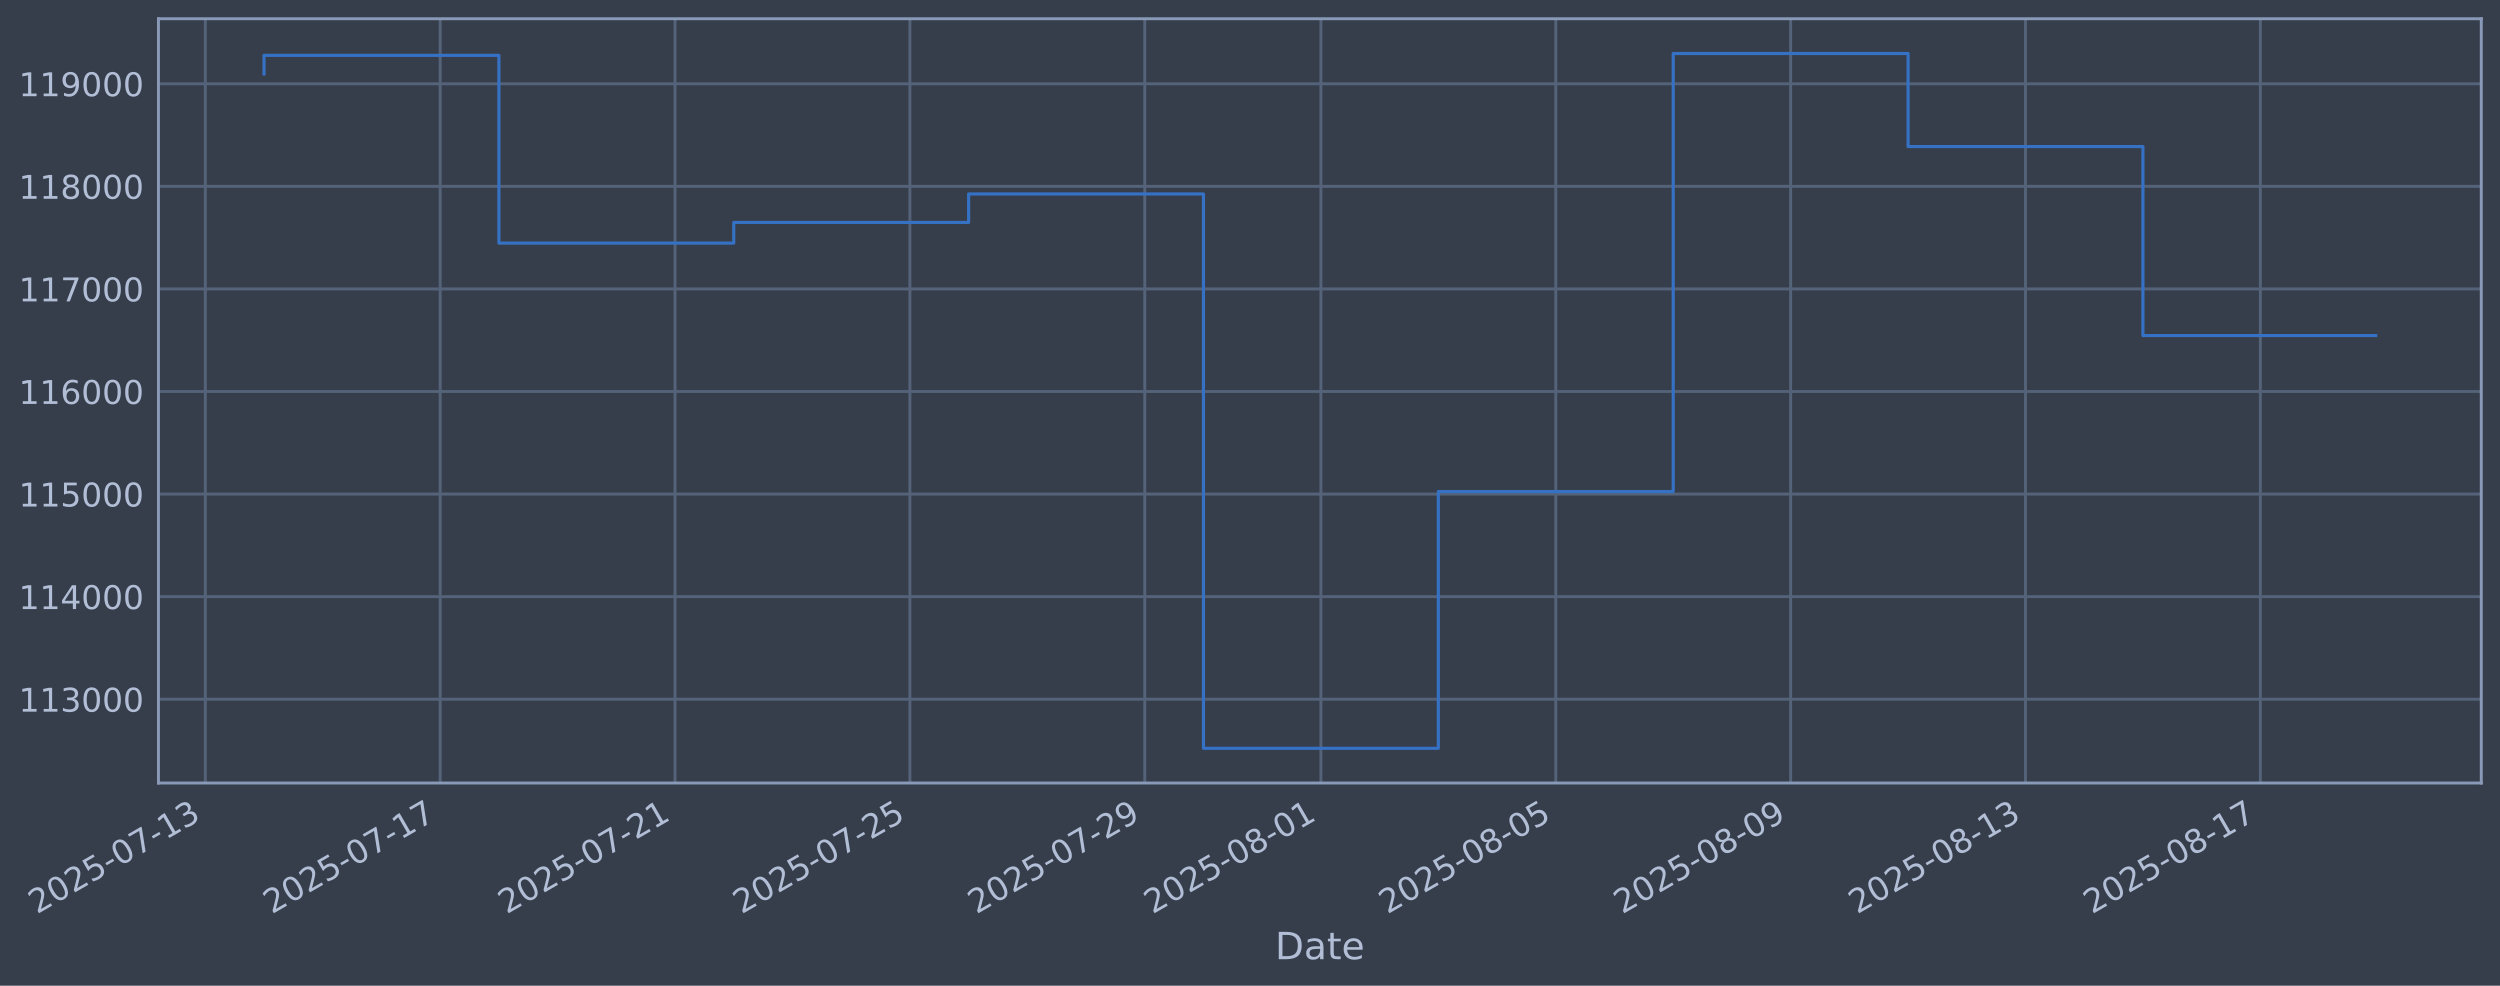
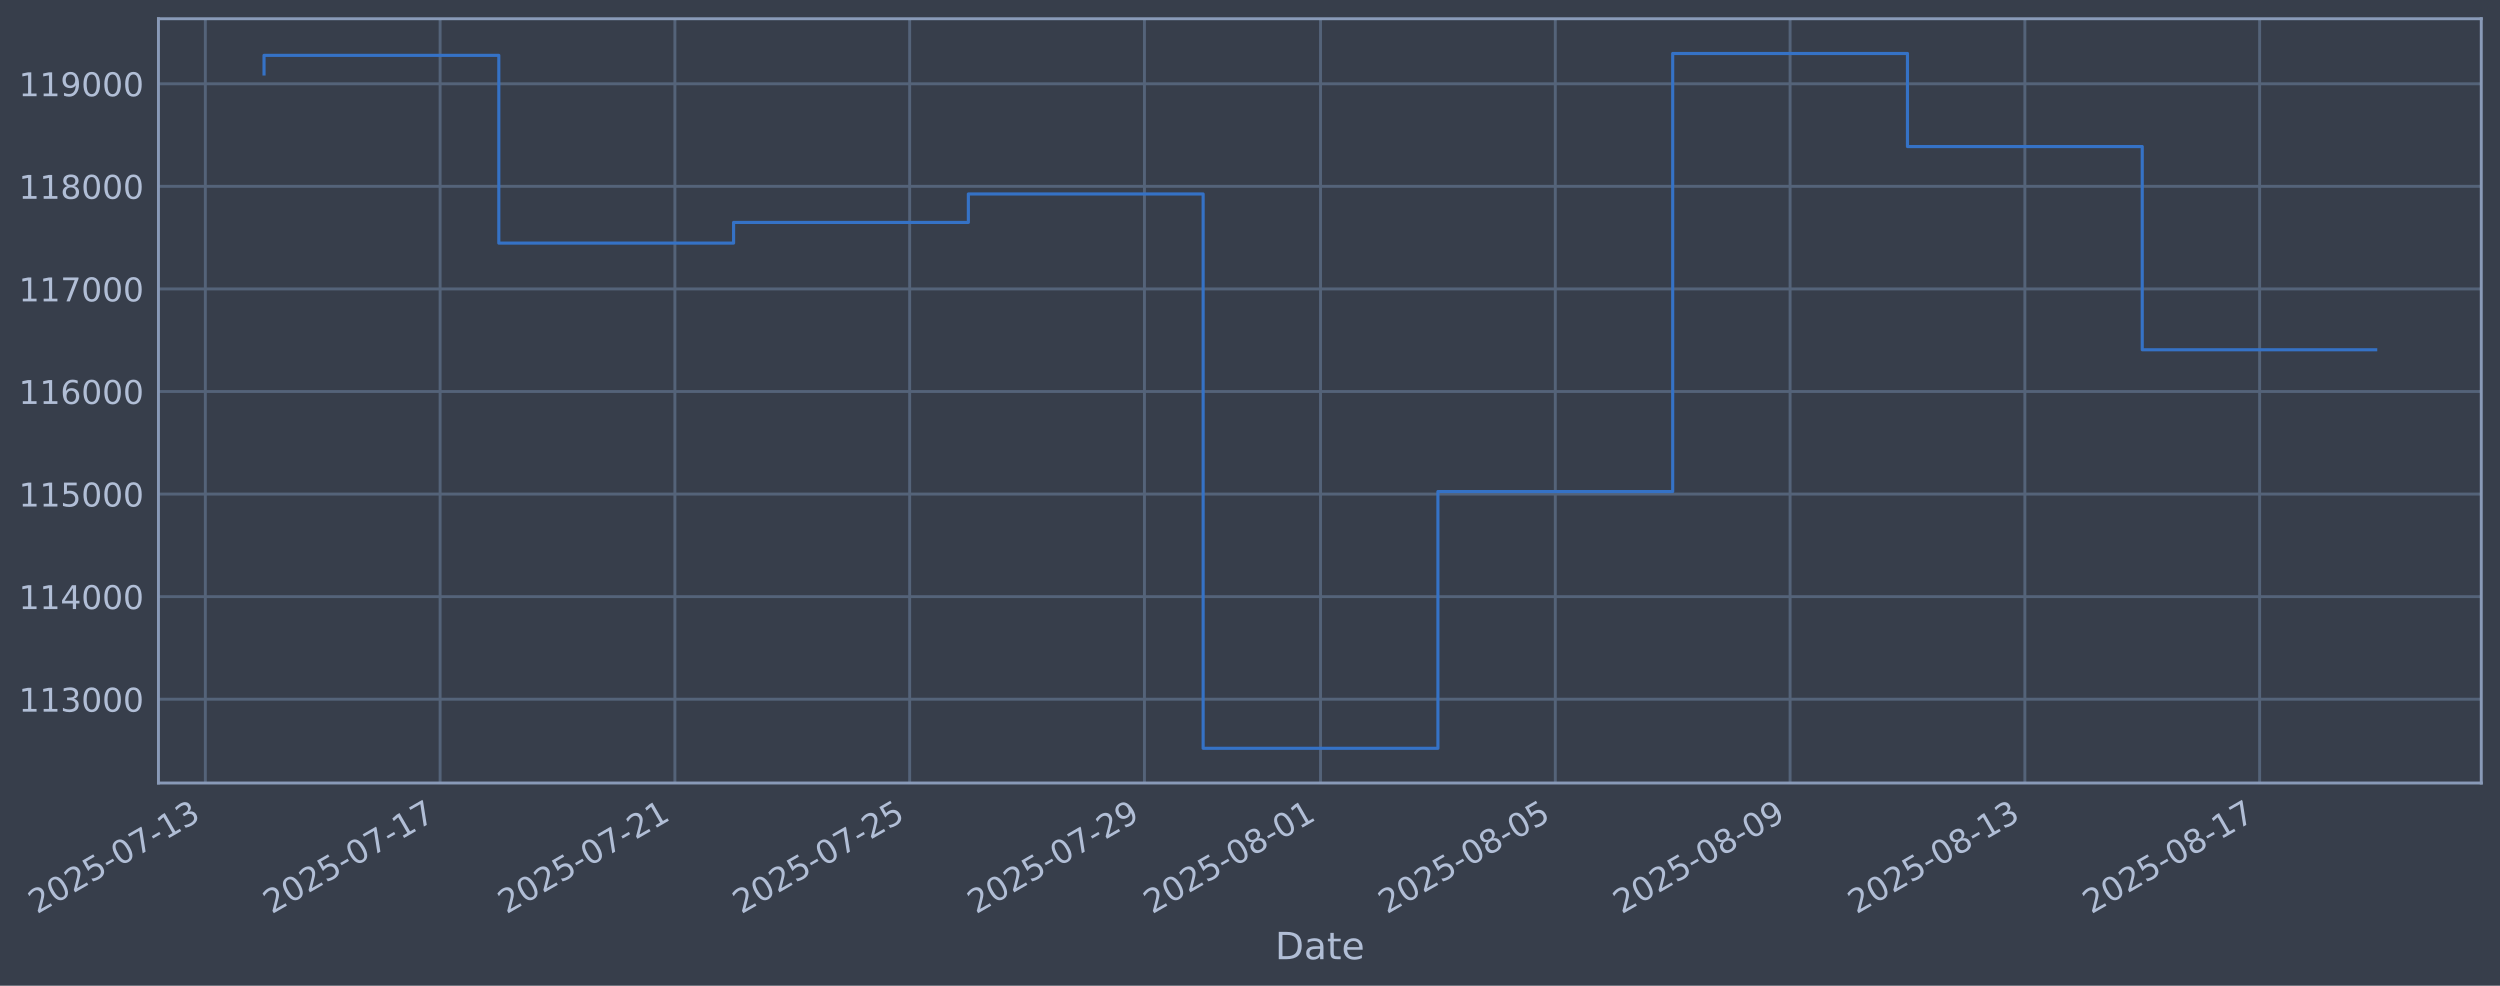
<svg xmlns="http://www.w3.org/2000/svg" xmlns:xlink="http://www.w3.org/1999/xlink" width="960.9pt" height="378.87pt" viewBox="0 0 960.9 378.87" version="1.1">
  <defs>
    <style type="text/css">*{stroke-linejoin: round; stroke-linecap: butt}</style>
  </defs>
  <g id="figure_1">
    <g id="patch_1">
      <path d="M 0 378.87  L 960.9 378.87  L 960.9 0  L 0 0  z " style="fill: #373e4b" />
    </g>
    <g id="axes_1">
      <g id="patch_2">
        <path d="M 60.901 300.96  L 953.701 300.96  L 953.701 7.2  L 60.901 7.2  z " style="fill: #373e4b" />
      </g>
      <g id="matplotlib.axis_1">
        <g id="xtick_1">
          <g id="line2d_1">
-             <path d="M 78.914 300.96  L 78.914 7.2  " clip-path="url(#pcc94b8ee2e)" style="fill: none; stroke: #546379; stroke-width: 1.12; stroke-linecap: square" />
+             <path d="M 78.923 300.96  L 78.923 7.2  " clip-path="url(#p6674da2b8a)" style="fill: none; stroke: #546379; stroke-width: 1.12; stroke-linecap: square" />
          </g>
          <g id="line2d_2" />
          <g id="text_1">
-             <g style="fill: #b1bed6" transform="translate(14.1889 351.4642) rotate(-30) scale(0.126 -0.126)">
+             <g style="fill: #b1bed6" transform="translate(14.19709 351.4642) rotate(-30) scale(0.126 -0.126)">
              <defs>
                <path id="DejaVuSans-32" d="M 1228 531  L 3431 531  L 3431 0  L 469 0  L 469 531  Q 828 903 1448 1529  Q 2069 2156 2228 2338  Q 2531 2678 2651 2914  Q 2772 3150 2772 3378  Q 2772 3750 2511 3984  Q 2250 4219 1831 4219  Q 1534 4219 1204 4116  Q 875 4013 500 3803  L 500 4441  Q 881 4594 1212 4672  Q 1544 4750 1819 4750  Q 2544 4750 2975 4387  Q 3406 4025 3406 3419  Q 3406 3131 3298 2873  Q 3191 2616 2906 2266  Q 2828 2175 2409 1742  Q 1991 1309 1228 531  z " transform="scale(0.015625)" />
                <path id="DejaVuSans-30" d="M 2034 4250  Q 1547 4250 1301 3770  Q 1056 3291 1056 2328  Q 1056 1369 1301 889  Q 1547 409 2034 409  Q 2525 409 2770 889  Q 3016 1369 3016 2328  Q 3016 3291 2770 3770  Q 2525 4250 2034 4250  z M 2034 4750  Q 2819 4750 3233 4129  Q 3647 3509 3647 2328  Q 3647 1150 3233 529  Q 2819 -91 2034 -91  Q 1250 -91 836 529  Q 422 1150 422 2328  Q 422 3509 836 4129  Q 1250 4750 2034 4750  z " transform="scale(0.015625)" />
                <path id="DejaVuSans-35" d="M 691 4666  L 3169 4666  L 3169 4134  L 1269 4134  L 1269 2991  Q 1406 3038 1543 3061  Q 1681 3084 1819 3084  Q 2600 3084 3056 2656  Q 3513 2228 3513 1497  Q 3513 744 3044 326  Q 2575 -91 1722 -91  Q 1428 -91 1123 -41  Q 819 9 494 109  L 494 744  Q 775 591 1075 516  Q 1375 441 1709 441  Q 2250 441 2565 725  Q 2881 1009 2881 1497  Q 2881 1984 2565 2268  Q 2250 2553 1709 2553  Q 1456 2553 1204 2497  Q 953 2441 691 2322  L 691 4666  z " transform="scale(0.015625)" />
                <path id="DejaVuSans-2d" d="M 313 2009  L 1997 2009  L 1997 1497  L 313 1497  L 313 2009  z " transform="scale(0.015625)" />
                <path id="DejaVuSans-37" d="M 525 4666  L 3525 4666  L 3525 4397  L 1831 0  L 1172 0  L 2766 4134  L 525 4134  L 525 4666  z " transform="scale(0.015625)" />
                <path id="DejaVuSans-31" d="M 794 531  L 1825 531  L 1825 4091  L 703 3866  L 703 4441  L 1819 4666  L 2450 4666  L 2450 531  L 3481 531  L 3481 0  L 794 0  L 794 531  z " transform="scale(0.015625)" />
                <path id="DejaVuSans-33" d="M 2597 2516  Q 3050 2419 3304 2112  Q 3559 1806 3559 1356  Q 3559 666 3084 287  Q 2609 -91 1734 -91  Q 1441 -91 1130 -33  Q 819 25 488 141  L 488 750  Q 750 597 1062 519  Q 1375 441 1716 441  Q 2309 441 2620 675  Q 2931 909 2931 1356  Q 2931 1769 2642 2001  Q 2353 2234 1838 2234  L 1294 2234  L 1294 2753  L 1863 2753  Q 2328 2753 2575 2939  Q 2822 3125 2822 3475  Q 2822 3834 2567 4026  Q 2313 4219 1838 4219  Q 1578 4219 1281 4162  Q 984 4106 628 3988  L 628 4550  Q 988 4650 1302 4700  Q 1616 4750 1894 4750  Q 2613 4750 3031 4423  Q 3450 4097 3450 3541  Q 3450 3153 3228 2886  Q 3006 2619 2597 2516  z " transform="scale(0.015625)" />
              </defs>
              <use xlink:href="#DejaVuSans-32" />
              <use xlink:href="#DejaVuSans-30" transform="translate(63.62305 0)" />
              <use xlink:href="#DejaVuSans-32" transform="translate(127.2461 0)" />
              <use xlink:href="#DejaVuSans-35" transform="translate(190.8691 0)" />
              <use xlink:href="#DejaVuSans-2d" transform="translate(254.4922 0)" />
              <use xlink:href="#DejaVuSans-30" transform="translate(290.5762 0)" />
              <use xlink:href="#DejaVuSans-37" transform="translate(354.1992 0)" />
              <use xlink:href="#DejaVuSans-2d" transform="translate(417.8223 0)" />
              <use xlink:href="#DejaVuSans-31" transform="translate(453.9062 0)" />
              <use xlink:href="#DejaVuSans-33" transform="translate(517.5293 0)" />
            </g>
          </g>
        </g>
        <g id="xtick_2">
          <g id="line2d_3">
-             <path d="M 169.186 300.96  L 169.186 7.2  " clip-path="url(#pcc94b8ee2e)" style="fill: none; stroke: #546379; stroke-width: 1.12; stroke-linecap: square" />
+             <path d="M 169.161 300.96  L 169.161 7.2  " clip-path="url(#p6674da2b8a)" style="fill: none; stroke: #546379; stroke-width: 1.12; stroke-linecap: square" />
          </g>
          <g id="line2d_4" />
          <g id="text_2">
-             <g style="fill: #b1bed6" transform="translate(104.4605 351.4642) rotate(-30) scale(0.126 -0.126)">
+             <g style="fill: #b1bed6" transform="translate(104.436 351.4642) rotate(-30) scale(0.126 -0.126)">
              <use xlink:href="#DejaVuSans-32" />
              <use xlink:href="#DejaVuSans-30" transform="translate(63.62305 0)" />
              <use xlink:href="#DejaVuSans-32" transform="translate(127.2461 0)" />
              <use xlink:href="#DejaVuSans-35" transform="translate(190.8691 0)" />
              <use xlink:href="#DejaVuSans-2d" transform="translate(254.4922 0)" />
              <use xlink:href="#DejaVuSans-30" transform="translate(290.5762 0)" />
              <use xlink:href="#DejaVuSans-37" transform="translate(354.1992 0)" />
              <use xlink:href="#DejaVuSans-2d" transform="translate(417.8223 0)" />
              <use xlink:href="#DejaVuSans-31" transform="translate(453.9062 0)" />
              <use xlink:href="#DejaVuSans-37" transform="translate(517.5293 0)" />
            </g>
          </g>
        </g>
        <g id="xtick_3">
          <g id="line2d_5">
-             <path d="M 259.458 300.96  L 259.458 7.2  " clip-path="url(#pcc94b8ee2e)" style="fill: none; stroke: #546379; stroke-width: 1.12; stroke-linecap: square" />
+             <path d="M 259.4 300.96  L 259.4 7.2  " clip-path="url(#p6674da2b8a)" style="fill: none; stroke: #546379; stroke-width: 1.12; stroke-linecap: square" />
          </g>
          <g id="line2d_6" />
          <g id="text_3">
-             <g style="fill: #b1bed6" transform="translate(194.7322 351.4642) rotate(-30) scale(0.126 -0.126)">
+             <g style="fill: #b1bed6" transform="translate(194.6749 351.4642) rotate(-30) scale(0.126 -0.126)">
              <use xlink:href="#DejaVuSans-32" />
              <use xlink:href="#DejaVuSans-30" transform="translate(63.62305 0)" />
              <use xlink:href="#DejaVuSans-32" transform="translate(127.2461 0)" />
              <use xlink:href="#DejaVuSans-35" transform="translate(190.8691 0)" />
              <use xlink:href="#DejaVuSans-2d" transform="translate(254.4922 0)" />
              <use xlink:href="#DejaVuSans-30" transform="translate(290.5762 0)" />
              <use xlink:href="#DejaVuSans-37" transform="translate(354.1992 0)" />
              <use xlink:href="#DejaVuSans-2d" transform="translate(417.8223 0)" />
              <use xlink:href="#DejaVuSans-32" transform="translate(453.9062 0)" />
              <use xlink:href="#DejaVuSans-31" transform="translate(517.5293 0)" />
            </g>
          </g>
        </g>
        <g id="xtick_4">
          <g id="line2d_7">
-             <path d="M 349.729 300.96  L 349.729 7.2  " clip-path="url(#pcc94b8ee2e)" style="fill: none; stroke: #546379; stroke-width: 1.12; stroke-linecap: square" />
+             <path d="M 349.639 300.96  L 349.639 7.2  " clip-path="url(#p6674da2b8a)" style="fill: none; stroke: #546379; stroke-width: 1.12; stroke-linecap: square" />
          </g>
          <g id="line2d_8" />
          <g id="text_4">
-             <g style="fill: #b1bed6" transform="translate(285.0038 351.4642) rotate(-30) scale(0.126 -0.126)">
+             <g style="fill: #b1bed6" transform="translate(284.9138 351.4642) rotate(-30) scale(0.126 -0.126)">
              <use xlink:href="#DejaVuSans-32" />
              <use xlink:href="#DejaVuSans-30" transform="translate(63.62305 0)" />
              <use xlink:href="#DejaVuSans-32" transform="translate(127.2461 0)" />
              <use xlink:href="#DejaVuSans-35" transform="translate(190.8691 0)" />
              <use xlink:href="#DejaVuSans-2d" transform="translate(254.4922 0)" />
              <use xlink:href="#DejaVuSans-30" transform="translate(290.5762 0)" />
              <use xlink:href="#DejaVuSans-37" transform="translate(354.1992 0)" />
              <use xlink:href="#DejaVuSans-2d" transform="translate(417.8223 0)" />
              <use xlink:href="#DejaVuSans-32" transform="translate(453.9062 0)" />
              <use xlink:href="#DejaVuSans-35" transform="translate(517.5293 0)" />
            </g>
          </g>
        </g>
        <g id="xtick_5">
          <g id="line2d_9">
-             <path d="M 440.001 300.96  L 440.001 7.2  " clip-path="url(#pcc94b8ee2e)" style="fill: none; stroke: #546379; stroke-width: 1.12; stroke-linecap: square" />
+             <path d="M 439.878 300.96  L 439.878 7.2  " clip-path="url(#p6674da2b8a)" style="fill: none; stroke: #546379; stroke-width: 1.12; stroke-linecap: square" />
          </g>
          <g id="line2d_10" />
          <g id="text_5">
-             <g style="fill: #b1bed6" transform="translate(375.2754 351.4642) rotate(-30) scale(0.126 -0.126)">
+             <g style="fill: #b1bed6" transform="translate(375.1527 351.4642) rotate(-30) scale(0.126 -0.126)">
              <defs>
                <path id="DejaVuSans-39" d="M 703 97  L 703 672  Q 941 559 1184 500  Q 1428 441 1663 441  Q 2288 441 2617 861  Q 2947 1281 2994 2138  Q 2813 1869 2534 1725  Q 2256 1581 1919 1581  Q 1219 1581 811 2004  Q 403 2428 403 3163  Q 403 3881 828 4315  Q 1253 4750 1959 4750  Q 2769 4750 3195 4129  Q 3622 3509 3622 2328  Q 3622 1225 3098 567  Q 2575 -91 1691 -91  Q 1453 -91 1209 -44  Q 966 3 703 97  z M 1959 2075  Q 2384 2075 2632 2365  Q 2881 2656 2881 3163  Q 2881 3666 2632 3958  Q 2384 4250 1959 4250  Q 1534 4250 1286 3958  Q 1038 3666 1038 3163  Q 1038 2656 1286 2365  Q 1534 2075 1959 2075  z " transform="scale(0.015625)" />
              </defs>
              <use xlink:href="#DejaVuSans-32" />
              <use xlink:href="#DejaVuSans-30" transform="translate(63.62305 0)" />
              <use xlink:href="#DejaVuSans-32" transform="translate(127.2461 0)" />
              <use xlink:href="#DejaVuSans-35" transform="translate(190.8691 0)" />
              <use xlink:href="#DejaVuSans-2d" transform="translate(254.4922 0)" />
              <use xlink:href="#DejaVuSans-30" transform="translate(290.5762 0)" />
              <use xlink:href="#DejaVuSans-37" transform="translate(354.1992 0)" />
              <use xlink:href="#DejaVuSans-2d" transform="translate(417.8223 0)" />
              <use xlink:href="#DejaVuSans-32" transform="translate(453.9062 0)" />
              <use xlink:href="#DejaVuSans-39" transform="translate(517.5293 0)" />
            </g>
          </g>
        </g>
        <g id="xtick_6">
          <g id="line2d_11">
-             <path d="M 507.705 300.96  L 507.705 7.2  " clip-path="url(#pcc94b8ee2e)" style="fill: none; stroke: #546379; stroke-width: 1.12; stroke-linecap: square" />
+             <path d="M 507.557 300.96  L 507.557 7.2  " clip-path="url(#p6674da2b8a)" style="fill: none; stroke: #546379; stroke-width: 1.12; stroke-linecap: square" />
          </g>
          <g id="line2d_12" />
          <g id="text_6">
-             <g style="fill: #b1bed6" transform="translate(442.9791 351.4642) rotate(-30) scale(0.126 -0.126)">
+             <g style="fill: #b1bed6" transform="translate(442.8318 351.4642) rotate(-30) scale(0.126 -0.126)">
              <defs>
                <path id="DejaVuSans-38" d="M 2034 2216  Q 1584 2216 1326 1975  Q 1069 1734 1069 1313  Q 1069 891 1326 650  Q 1584 409 2034 409  Q 2484 409 2743 651  Q 3003 894 3003 1313  Q 3003 1734 2745 1975  Q 2488 2216 2034 2216  z M 1403 2484  Q 997 2584 770 2862  Q 544 3141 544 3541  Q 544 4100 942 4425  Q 1341 4750 2034 4750  Q 2731 4750 3128 4425  Q 3525 4100 3525 3541  Q 3525 3141 3298 2862  Q 3072 2584 2669 2484  Q 3125 2378 3379 2068  Q 3634 1759 3634 1313  Q 3634 634 3220 271  Q 2806 -91 2034 -91  Q 1263 -91 848 271  Q 434 634 434 1313  Q 434 1759 690 2068  Q 947 2378 1403 2484  z M 1172 3481  Q 1172 3119 1398 2916  Q 1625 2713 2034 2713  Q 2441 2713 2670 2916  Q 2900 3119 2900 3481  Q 2900 3844 2670 4047  Q 2441 4250 2034 4250  Q 1625 4250 1398 4047  Q 1172 3844 1172 3481  z " transform="scale(0.015625)" />
              </defs>
              <use xlink:href="#DejaVuSans-32" />
              <use xlink:href="#DejaVuSans-30" transform="translate(63.62305 0)" />
              <use xlink:href="#DejaVuSans-32" transform="translate(127.2461 0)" />
              <use xlink:href="#DejaVuSans-35" transform="translate(190.8691 0)" />
              <use xlink:href="#DejaVuSans-2d" transform="translate(254.4922 0)" />
              <use xlink:href="#DejaVuSans-30" transform="translate(290.5762 0)" />
              <use xlink:href="#DejaVuSans-38" transform="translate(354.1992 0)" />
              <use xlink:href="#DejaVuSans-2d" transform="translate(417.8223 0)" />
              <use xlink:href="#DejaVuSans-30" transform="translate(453.9062 0)" />
              <use xlink:href="#DejaVuSans-31" transform="translate(517.5293 0)" />
            </g>
          </g>
        </g>
        <g id="xtick_7">
          <g id="line2d_13">
-             <path d="M 597.976 300.96  L 597.976 7.2  " clip-path="url(#pcc94b8ee2e)" style="fill: none; stroke: #546379; stroke-width: 1.12; stroke-linecap: square" />
+             <path d="M 597.796 300.96  L 597.796 7.2  " clip-path="url(#p6674da2b8a)" style="fill: none; stroke: #546379; stroke-width: 1.12; stroke-linecap: square" />
          </g>
          <g id="line2d_14" />
          <g id="text_7">
-             <g style="fill: #b1bed6" transform="translate(533.2508 351.4642) rotate(-30) scale(0.126 -0.126)">
+             <g style="fill: #b1bed6" transform="translate(533.0707 351.4642) rotate(-30) scale(0.126 -0.126)">
              <use xlink:href="#DejaVuSans-32" />
              <use xlink:href="#DejaVuSans-30" transform="translate(63.62305 0)" />
              <use xlink:href="#DejaVuSans-32" transform="translate(127.2461 0)" />
              <use xlink:href="#DejaVuSans-35" transform="translate(190.8691 0)" />
              <use xlink:href="#DejaVuSans-2d" transform="translate(254.4922 0)" />
              <use xlink:href="#DejaVuSans-30" transform="translate(290.5762 0)" />
              <use xlink:href="#DejaVuSans-38" transform="translate(354.1992 0)" />
              <use xlink:href="#DejaVuSans-2d" transform="translate(417.8223 0)" />
              <use xlink:href="#DejaVuSans-30" transform="translate(453.9062 0)" />
              <use xlink:href="#DejaVuSans-35" transform="translate(517.5293 0)" />
            </g>
          </g>
        </g>
        <g id="xtick_8">
          <g id="line2d_15">
-             <path d="M 688.248 300.96  L 688.248 7.2  " clip-path="url(#pcc94b8ee2e)" style="fill: none; stroke: #546379; stroke-width: 1.12; stroke-linecap: square" />
+             <path d="M 688.035 300.96  L 688.035 7.2  " clip-path="url(#p6674da2b8a)" style="fill: none; stroke: #546379; stroke-width: 1.12; stroke-linecap: square" />
          </g>
          <g id="line2d_16" />
          <g id="text_8">
-             <g style="fill: #b1bed6" transform="translate(623.5224 351.4642) rotate(-30) scale(0.126 -0.126)">
+             <g style="fill: #b1bed6" transform="translate(623.3096 351.4642) rotate(-30) scale(0.126 -0.126)">
              <use xlink:href="#DejaVuSans-32" />
              <use xlink:href="#DejaVuSans-30" transform="translate(63.62305 0)" />
              <use xlink:href="#DejaVuSans-32" transform="translate(127.2461 0)" />
              <use xlink:href="#DejaVuSans-35" transform="translate(190.8691 0)" />
              <use xlink:href="#DejaVuSans-2d" transform="translate(254.4922 0)" />
              <use xlink:href="#DejaVuSans-30" transform="translate(290.5762 0)" />
              <use xlink:href="#DejaVuSans-38" transform="translate(354.1992 0)" />
              <use xlink:href="#DejaVuSans-2d" transform="translate(417.8223 0)" />
              <use xlink:href="#DejaVuSans-30" transform="translate(453.9062 0)" />
              <use xlink:href="#DejaVuSans-39" transform="translate(517.5293 0)" />
            </g>
          </g>
        </g>
        <g id="xtick_9">
          <g id="line2d_17">
-             <path d="M 778.52 300.96  L 778.52 7.2  " clip-path="url(#pcc94b8ee2e)" style="fill: none; stroke: #546379; stroke-width: 1.12; stroke-linecap: square" />
+             <path d="M 778.274 300.96  L 778.274 7.2  " clip-path="url(#p6674da2b8a)" style="fill: none; stroke: #546379; stroke-width: 1.12; stroke-linecap: square" />
          </g>
          <g id="line2d_18" />
          <g id="text_9">
-             <g style="fill: #b1bed6" transform="translate(713.794 351.4642) rotate(-30) scale(0.126 -0.126)">
+             <g style="fill: #b1bed6" transform="translate(713.5485 351.4642) rotate(-30) scale(0.126 -0.126)">
              <use xlink:href="#DejaVuSans-32" />
              <use xlink:href="#DejaVuSans-30" transform="translate(63.62305 0)" />
              <use xlink:href="#DejaVuSans-32" transform="translate(127.2461 0)" />
              <use xlink:href="#DejaVuSans-35" transform="translate(190.8691 0)" />
              <use xlink:href="#DejaVuSans-2d" transform="translate(254.4922 0)" />
              <use xlink:href="#DejaVuSans-30" transform="translate(290.5762 0)" />
              <use xlink:href="#DejaVuSans-38" transform="translate(354.1992 0)" />
              <use xlink:href="#DejaVuSans-2d" transform="translate(417.8223 0)" />
              <use xlink:href="#DejaVuSans-31" transform="translate(453.9062 0)" />
              <use xlink:href="#DejaVuSans-33" transform="translate(517.5293 0)" />
            </g>
          </g>
        </g>
        <g id="xtick_10">
          <g id="line2d_19">
-             <path d="M 868.791 300.96  L 868.791 7.2  " clip-path="url(#pcc94b8ee2e)" style="fill: none; stroke: #546379; stroke-width: 1.12; stroke-linecap: square" />
+             <path d="M 868.513 300.96  L 868.513 7.2  " clip-path="url(#p6674da2b8a)" style="fill: none; stroke: #546379; stroke-width: 1.12; stroke-linecap: square" />
          </g>
          <g id="line2d_20" />
          <g id="text_10">
-             <g style="fill: #b1bed6" transform="translate(804.0657 351.4642) rotate(-30) scale(0.126 -0.126)">
+             <g style="fill: #b1bed6" transform="translate(803.7874 351.4642) rotate(-30) scale(0.126 -0.126)">
              <use xlink:href="#DejaVuSans-32" />
              <use xlink:href="#DejaVuSans-30" transform="translate(63.62305 0)" />
              <use xlink:href="#DejaVuSans-32" transform="translate(127.2461 0)" />
              <use xlink:href="#DejaVuSans-35" transform="translate(190.8691 0)" />
              <use xlink:href="#DejaVuSans-2d" transform="translate(254.4922 0)" />
              <use xlink:href="#DejaVuSans-30" transform="translate(290.5762 0)" />
              <use xlink:href="#DejaVuSans-38" transform="translate(354.1992 0)" />
              <use xlink:href="#DejaVuSans-2d" transform="translate(417.8223 0)" />
              <use xlink:href="#DejaVuSans-31" transform="translate(453.9062 0)" />
              <use xlink:href="#DejaVuSans-37" transform="translate(517.5293 0)" />
            </g>
          </g>
        </g>
        <g id="text_11">
          <g style="fill: #b1bed6" transform="translate(490.0914 368.6753) scale(0.144 -0.144)">
            <defs>
              <path id="DejaVuSans-44" d="M 1259 4147  L 1259 519  L 2022 519  Q 2988 519 3436 956  Q 3884 1394 3884 2338  Q 3884 3275 3436 3711  Q 2988 4147 2022 4147  L 1259 4147  z M 628 4666  L 1925 4666  Q 3281 4666 3915 4102  Q 4550 3538 4550 2338  Q 4550 1131 3912 565  Q 3275 0 1925 0  L 628 0  L 628 4666  z " transform="scale(0.015625)" />
              <path id="DejaVuSans-61" d="M 2194 1759  Q 1497 1759 1228 1600  Q 959 1441 959 1056  Q 959 750 1161 570  Q 1363 391 1709 391  Q 2188 391 2477 730  Q 2766 1069 2766 1631  L 2766 1759  L 2194 1759  z M 3341 1997  L 3341 0  L 2766 0  L 2766 531  Q 2569 213 2275 61  Q 1981 -91 1556 -91  Q 1019 -91 701 211  Q 384 513 384 1019  Q 384 1609 779 1909  Q 1175 2209 1959 2209  L 2766 2209  L 2766 2266  Q 2766 2663 2505 2880  Q 2244 3097 1772 3097  Q 1472 3097 1187 3025  Q 903 2953 641 2809  L 641 3341  Q 956 3463 1253 3523  Q 1550 3584 1831 3584  Q 2591 3584 2966 3190  Q 3341 2797 3341 1997  z " transform="scale(0.015625)" />
              <path id="DejaVuSans-74" d="M 1172 4494  L 1172 3500  L 2356 3500  L 2356 3053  L 1172 3053  L 1172 1153  Q 1172 725 1289 603  Q 1406 481 1766 481  L 2356 481  L 2356 0  L 1766 0  Q 1100 0 847 248  Q 594 497 594 1153  L 594 3053  L 172 3053  L 172 3500  L 594 3500  L 594 4494  L 1172 4494  z " transform="scale(0.015625)" />
              <path id="DejaVuSans-65" d="M 3597 1894  L 3597 1613  L 953 1613  Q 991 1019 1311 708  Q 1631 397 2203 397  Q 2534 397 2845 478  Q 3156 559 3463 722  L 3463 178  Q 3153 47 2828 -22  Q 2503 -91 2169 -91  Q 1331 -91 842 396  Q 353 884 353 1716  Q 353 2575 817 3079  Q 1281 3584 2069 3584  Q 2775 3584 3186 3129  Q 3597 2675 3597 1894  z M 3022 2063  Q 3016 2534 2758 2815  Q 2500 3097 2075 3097  Q 1594 3097 1305 2825  Q 1016 2553 972 2059  L 3022 2063  z " transform="scale(0.015625)" />
            </defs>
            <use xlink:href="#DejaVuSans-44" />
            <use xlink:href="#DejaVuSans-61" transform="translate(77.00195 0)" />
            <use xlink:href="#DejaVuSans-74" transform="translate(138.2812 0)" />
            <use xlink:href="#DejaVuSans-65" transform="translate(177.4902 0)" />
          </g>
        </g>
      </g>
      <g id="matplotlib.axis_2">
        <g id="ytick_1">
          <g id="line2d_21">
-             <path d="M 60.901 268.75  L 953.701 268.75  " clip-path="url(#pcc94b8ee2e)" style="fill: none; stroke: #546379; stroke-width: 1.12; stroke-linecap: square" />
+             <path d="M 60.901 268.75  L 953.701 268.75  " clip-path="url(#p6674da2b8a)" style="fill: none; stroke: #546379; stroke-width: 1.12; stroke-linecap: square" />
          </g>
          <g id="line2d_22" />
          <g id="text_12">
            <g style="fill: #b1bed6" transform="translate(7.2 273.5373) scale(0.126 -0.126)">
              <use xlink:href="#DejaVuSans-31" />
              <use xlink:href="#DejaVuSans-31" transform="translate(63.62305 0)" />
              <use xlink:href="#DejaVuSans-33" transform="translate(127.2461 0)" />
              <use xlink:href="#DejaVuSans-30" transform="translate(190.8691 0)" />
              <use xlink:href="#DejaVuSans-30" transform="translate(254.4922 0)" />
              <use xlink:href="#DejaVuSans-30" transform="translate(318.1152 0)" />
            </g>
          </g>
        </g>
        <g id="ytick_2">
          <g id="line2d_23">
-             <path d="M 60.901 229.325  L 953.701 229.325  " clip-path="url(#pcc94b8ee2e)" style="fill: none; stroke: #546379; stroke-width: 1.12; stroke-linecap: square" />
+             <path d="M 60.901 229.325  L 953.701 229.325  " clip-path="url(#p6674da2b8a)" style="fill: none; stroke: #546379; stroke-width: 1.12; stroke-linecap: square" />
          </g>
          <g id="line2d_24" />
          <g id="text_13">
            <g style="fill: #b1bed6" transform="translate(7.2 234.1122) scale(0.126 -0.126)">
              <defs>
                <path id="DejaVuSans-34" d="M 2419 4116  L 825 1625  L 2419 1625  L 2419 4116  z M 2253 4666  L 3047 4666  L 3047 1625  L 3713 1625  L 3713 1100  L 3047 1100  L 3047 0  L 2419 0  L 2419 1100  L 313 1100  L 313 1709  L 2253 4666  z " transform="scale(0.015625)" />
              </defs>
              <use xlink:href="#DejaVuSans-31" />
              <use xlink:href="#DejaVuSans-31" transform="translate(63.62305 0)" />
              <use xlink:href="#DejaVuSans-34" transform="translate(127.2461 0)" />
              <use xlink:href="#DejaVuSans-30" transform="translate(190.8691 0)" />
              <use xlink:href="#DejaVuSans-30" transform="translate(254.4922 0)" />
              <use xlink:href="#DejaVuSans-30" transform="translate(318.1152 0)" />
            </g>
          </g>
        </g>
        <g id="ytick_3">
          <g id="line2d_25">
-             <path d="M 60.901 189.9  L 953.701 189.9  " clip-path="url(#pcc94b8ee2e)" style="fill: none; stroke: #546379; stroke-width: 1.12; stroke-linecap: square" />
+             <path d="M 60.901 189.9  L 953.701 189.9  " clip-path="url(#p6674da2b8a)" style="fill: none; stroke: #546379; stroke-width: 1.12; stroke-linecap: square" />
          </g>
          <g id="line2d_26" />
          <g id="text_14">
            <g style="fill: #b1bed6" transform="translate(7.2 194.6871) scale(0.126 -0.126)">
              <use xlink:href="#DejaVuSans-31" />
              <use xlink:href="#DejaVuSans-31" transform="translate(63.62305 0)" />
              <use xlink:href="#DejaVuSans-35" transform="translate(127.2461 0)" />
              <use xlink:href="#DejaVuSans-30" transform="translate(190.8691 0)" />
              <use xlink:href="#DejaVuSans-30" transform="translate(254.4922 0)" />
              <use xlink:href="#DejaVuSans-30" transform="translate(318.1152 0)" />
            </g>
          </g>
        </g>
        <g id="ytick_4">
          <g id="line2d_27">
-             <path d="M 60.901 150.475  L 953.701 150.475  " clip-path="url(#pcc94b8ee2e)" style="fill: none; stroke: #546379; stroke-width: 1.12; stroke-linecap: square" />
+             <path d="M 60.901 150.475  L 953.701 150.475  " clip-path="url(#p6674da2b8a)" style="fill: none; stroke: #546379; stroke-width: 1.12; stroke-linecap: square" />
          </g>
          <g id="line2d_28" />
          <g id="text_15">
            <g style="fill: #b1bed6" transform="translate(7.2 155.262) scale(0.126 -0.126)">
              <defs>
                <path id="DejaVuSans-36" d="M 2113 2584  Q 1688 2584 1439 2293  Q 1191 2003 1191 1497  Q 1191 994 1439 701  Q 1688 409 2113 409  Q 2538 409 2786 701  Q 3034 994 3034 1497  Q 3034 2003 2786 2293  Q 2538 2584 2113 2584  z M 3366 4563  L 3366 3988  Q 3128 4100 2886 4159  Q 2644 4219 2406 4219  Q 1781 4219 1451 3797  Q 1122 3375 1075 2522  Q 1259 2794 1537 2939  Q 1816 3084 2150 3084  Q 2853 3084 3261 2657  Q 3669 2231 3669 1497  Q 3669 778 3244 343  Q 2819 -91 2113 -91  Q 1303 -91 875 529  Q 447 1150 447 2328  Q 447 3434 972 4092  Q 1497 4750 2381 4750  Q 2619 4750 2861 4703  Q 3103 4656 3366 4563  z " transform="scale(0.015625)" />
              </defs>
              <use xlink:href="#DejaVuSans-31" />
              <use xlink:href="#DejaVuSans-31" transform="translate(63.62305 0)" />
              <use xlink:href="#DejaVuSans-36" transform="translate(127.2461 0)" />
              <use xlink:href="#DejaVuSans-30" transform="translate(190.8691 0)" />
              <use xlink:href="#DejaVuSans-30" transform="translate(254.4922 0)" />
              <use xlink:href="#DejaVuSans-30" transform="translate(318.1152 0)" />
            </g>
          </g>
        </g>
        <g id="ytick_5">
          <g id="line2d_29">
-             <path d="M 60.901 111.05  L 953.701 111.05  " clip-path="url(#pcc94b8ee2e)" style="fill: none; stroke: #546379; stroke-width: 1.12; stroke-linecap: square" />
+             <path d="M 60.901 111.05  L 953.701 111.05  " clip-path="url(#p6674da2b8a)" style="fill: none; stroke: #546379; stroke-width: 1.12; stroke-linecap: square" />
          </g>
          <g id="line2d_30" />
          <g id="text_16">
            <g style="fill: #b1bed6" transform="translate(7.2 115.8369) scale(0.126 -0.126)">
              <use xlink:href="#DejaVuSans-31" />
              <use xlink:href="#DejaVuSans-31" transform="translate(63.62305 0)" />
              <use xlink:href="#DejaVuSans-37" transform="translate(127.2461 0)" />
              <use xlink:href="#DejaVuSans-30" transform="translate(190.8691 0)" />
              <use xlink:href="#DejaVuSans-30" transform="translate(254.4922 0)" />
              <use xlink:href="#DejaVuSans-30" transform="translate(318.1152 0)" />
            </g>
          </g>
        </g>
        <g id="ytick_6">
          <g id="line2d_31">
-             <path d="M 60.901 71.625  L 953.701 71.625  " clip-path="url(#pcc94b8ee2e)" style="fill: none; stroke: #546379; stroke-width: 1.12; stroke-linecap: square" />
+             <path d="M 60.901 71.625  L 953.701 71.625  " clip-path="url(#p6674da2b8a)" style="fill: none; stroke: #546379; stroke-width: 1.12; stroke-linecap: square" />
          </g>
          <g id="line2d_32" />
          <g id="text_17">
            <g style="fill: #b1bed6" transform="translate(7.2 76.4118) scale(0.126 -0.126)">
              <use xlink:href="#DejaVuSans-31" />
              <use xlink:href="#DejaVuSans-31" transform="translate(63.62305 0)" />
              <use xlink:href="#DejaVuSans-38" transform="translate(127.2461 0)" />
              <use xlink:href="#DejaVuSans-30" transform="translate(190.8691 0)" />
              <use xlink:href="#DejaVuSans-30" transform="translate(254.4922 0)" />
              <use xlink:href="#DejaVuSans-30" transform="translate(318.1152 0)" />
            </g>
          </g>
        </g>
        <g id="ytick_7">
          <g id="line2d_33">
-             <path d="M 60.901 32.2  L 953.701 32.2  " clip-path="url(#pcc94b8ee2e)" style="fill: none; stroke: #546379; stroke-width: 1.12; stroke-linecap: square" />
+             <path d="M 60.901 32.2  L 953.701 32.2  " clip-path="url(#p6674da2b8a)" style="fill: none; stroke: #546379; stroke-width: 1.12; stroke-linecap: square" />
          </g>
          <g id="line2d_34" />
          <g id="text_18">
            <g style="fill: #b1bed6" transform="translate(7.2 36.9867) scale(0.126 -0.126)">
              <use xlink:href="#DejaVuSans-31" />
              <use xlink:href="#DejaVuSans-31" transform="translate(63.62305 0)" />
              <use xlink:href="#DejaVuSans-39" transform="translate(127.2461 0)" />
              <use xlink:href="#DejaVuSans-30" transform="translate(190.8691 0)" />
              <use xlink:href="#DejaVuSans-30" transform="translate(254.4922 0)" />
              <use xlink:href="#DejaVuSans-30" transform="translate(318.1152 0)" />
            </g>
          </g>
        </g>
      </g>
      <g id="line2d_35">
-         <path d="M 101.482 28.439  L 101.482 21.285  L 191.754 21.285  L 191.754 93.435  L 282.026 93.435  L 282.026 85.489  L 372.297 85.489  L 372.297 74.56  L 462.569 74.56  L 462.569 287.607  L 552.84 287.607  L 552.84 188.936  L 643.112 188.936  L 643.112 20.553  L 733.384 20.553  L 733.384 56.332  L 823.655 56.332  L 823.655 128.984  L 913.119 128.984  " clip-path="url(#pcc94b8ee2e)" style="fill: none; stroke: #3572c6; stroke-width: 1.2; stroke-linecap: square" />
+         <path d="M 101.482 28.439  L 101.482 21.285  L 191.721 21.285  L 191.721 93.435  L 281.96 93.435  L 281.96 85.489  L 372.199 85.489  L 372.199 74.56  L 462.438 74.56  L 462.438 287.607  L 552.677 287.607  L 552.677 188.936  L 642.916 188.936  L 642.916 20.553  L 733.155 20.553  L 733.155 56.332  L 823.393 56.332  L 823.393 134.432  L 913.119 134.432  " clip-path="url(#p6674da2b8a)" style="fill: none; stroke: #3572c6; stroke-width: 1.2; stroke-linecap: square" />
      </g>
      <g id="patch_3">
        <path d="M 60.901 300.96  L 60.901 7.2  " style="fill: none; stroke: #899ab8; stroke-width: 1.12; stroke-linejoin: miter; stroke-linecap: square" />
      </g>
      <g id="patch_4">
        <path d="M 953.701 300.96  L 953.701 7.2  " style="fill: none; stroke: #899ab8; stroke-width: 1.12; stroke-linejoin: miter; stroke-linecap: square" />
      </g>
      <g id="patch_5">
        <path d="M 60.901 300.96  L 953.701 300.96  " style="fill: none; stroke: #899ab8; stroke-width: 1.12; stroke-linejoin: miter; stroke-linecap: square" />
      </g>
      <g id="patch_6">
        <path d="M 60.901 7.2  L 953.701 7.2  " style="fill: none; stroke: #899ab8; stroke-width: 1.12; stroke-linejoin: miter; stroke-linecap: square" />
      </g>
    </g>
  </g>
  <defs>
-     <clipPath id="pcc94b8ee2e">
+     <clipPath id="p6674da2b8a">
      <rect x="60.901" y="7.2" width="892.8" height="293.76" />
    </clipPath>
  </defs>
</svg>
